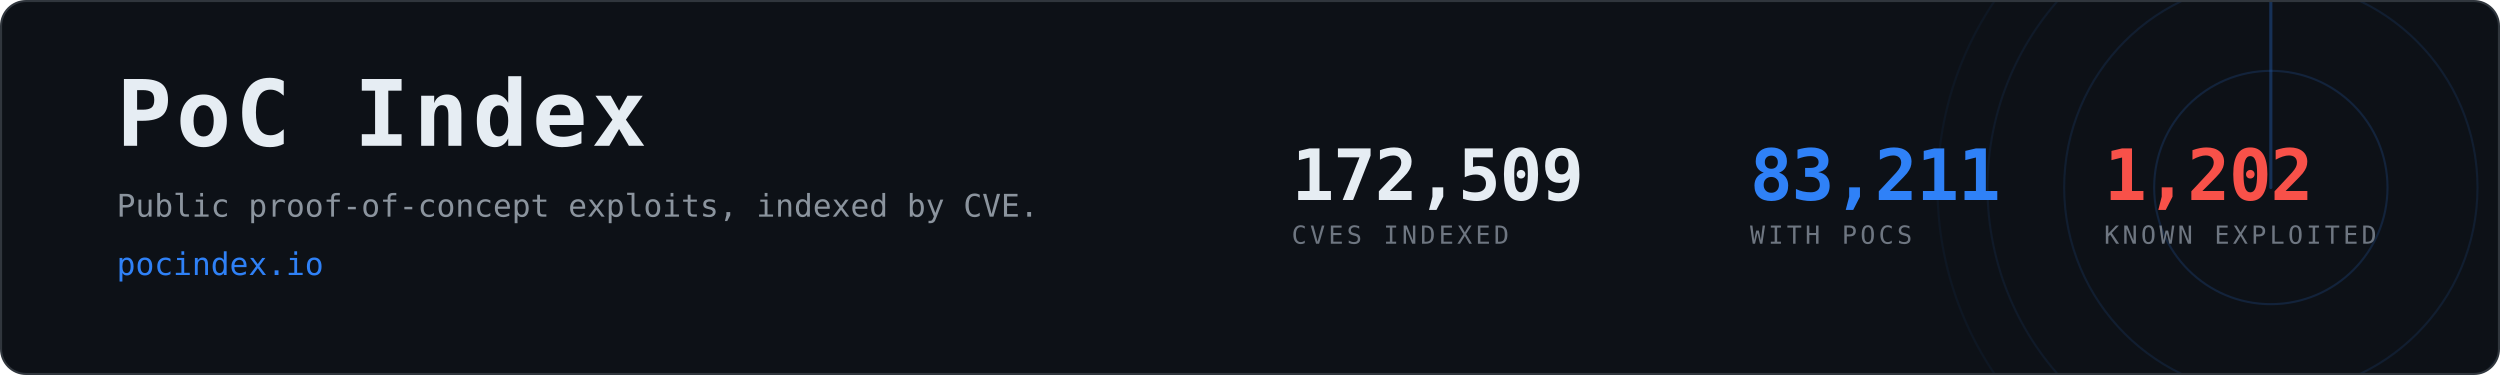
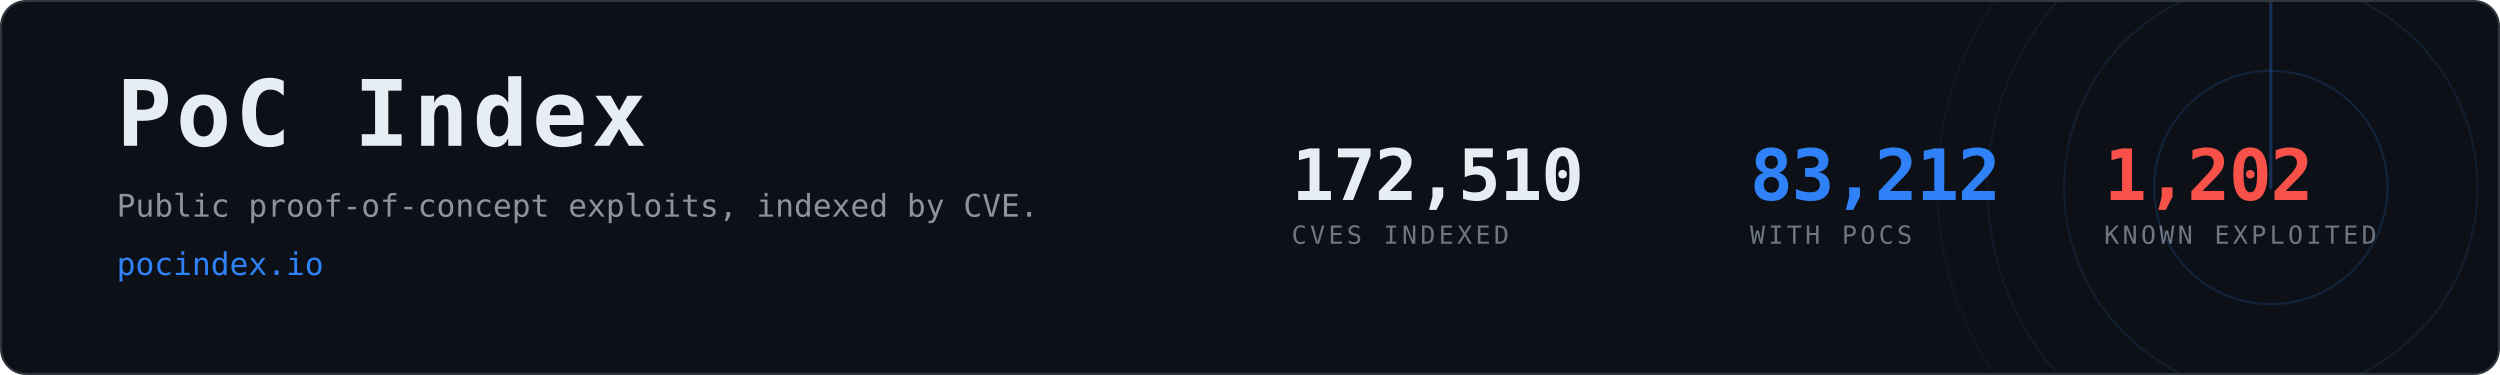
- <svg xmlns="http://www.w3.org/2000/svg" width="1200" height="180" viewBox="0 0 1200 180" role="img" aria-label="PoC Index, 83,211 CVEs with public proof-of-concept exploits">
+ <svg xmlns="http://www.w3.org/2000/svg" width="1200" height="180" viewBox="0 0 1200 180" role="img" aria-label="PoC Index, 83,212 CVEs with public proof-of-concept exploits">
  <clipPath id="card">
    <rect x="1" y="1" width="1198" height="178" rx="12" />
  </clipPath>
  <rect x="0.5" y="0.5" width="1199" height="179" rx="12" fill="#0d1117" stroke="#30363d" />
  <g clip-path="url(#card)" opacity="0.6">
    <g>
      <circle cx="1090" cy="90" r="56.0" fill="none" stroke="#2f81f7" stroke-width="1" opacity="0.270" />
      <circle cx="1090" cy="90" r="99.2" fill="none" stroke="#2f81f7" stroke-width="1" opacity="0.195" />
      <circle cx="1090" cy="90" r="136.0" fill="none" stroke="#2f81f7" stroke-width="1" opacity="0.135" />
      <circle cx="1090" cy="90" r="160.0" fill="none" stroke="#2f81f7" stroke-width="1" opacity="0.090" />
      <line x1="1090" y1="90" x2="1090" y2="-70.0" stroke="#2f81f7" stroke-width="1.5" stroke-linecap="round" opacity="0.480">
        <animateTransform attributeName="transform" type="rotate" from="0 1090 90" to="360 1090 90" dur="8s" repeatCount="indefinite" />
      </line>
    </g>
  </g>
  <text x="56" y="70" font-family="ui-monospace,SFMono-Regular,Menlo,Consolas,monospace" font-size="44" font-weight="700" fill="#e6edf3" letter-spacing="2">PoC Index</text>
  <text x="56" y="104" font-family="ui-monospace,SFMono-Regular,Menlo,Consolas,monospace" font-size="15" fill="#8b949e">
    Public proof-of-concept exploits, indexed by CVE.</text>
  <text x="56" y="132" font-family="ui-monospace,SFMono-Regular,Menlo,Consolas,monospace" font-size="15" fill="#2f81f7">pocindex.io</text>
-   <text x="620" y="96" font-family="ui-monospace,SFMono-Regular,Menlo,Consolas,monospace" font-size="34" font-weight="700" fill="#e6edf3" letter-spacing="-0.5">172,509</text>
+   <text x="620" y="96" font-family="ui-monospace,SFMono-Regular,Menlo,Consolas,monospace" font-size="34" font-weight="700" fill="#e6edf3" letter-spacing="-0.5">172,510</text>
  <text x="620" y="117" font-family="ui-monospace,SFMono-Regular,Menlo,Consolas,monospace" font-size="12" fill="#6e7681" letter-spacing="1.6">CVES INDEXED</text>
-   <text x="840" y="96" font-family="ui-monospace,SFMono-Regular,Menlo,Consolas,monospace" font-size="34" font-weight="700" fill="#2f81f7" letter-spacing="-0.5">83,211</text>
+   <text x="840" y="96" font-family="ui-monospace,SFMono-Regular,Menlo,Consolas,monospace" font-size="34" font-weight="700" fill="#2f81f7" letter-spacing="-0.5">83,212</text>
  <text x="840" y="117" font-family="ui-monospace,SFMono-Regular,Menlo,Consolas,monospace" font-size="12" fill="#6e7681" letter-spacing="1.6">WITH POCS</text>
  <text x="1010" y="96" font-family="ui-monospace,SFMono-Regular,Menlo,Consolas,monospace" font-size="34" font-weight="700" fill="#f85149" letter-spacing="-0.5">1,202</text>
  <text x="1010" y="117" font-family="ui-monospace,SFMono-Regular,Menlo,Consolas,monospace" font-size="12" fill="#6e7681" letter-spacing="1.6">KNOWN EXPLOITED</text>
</svg>
